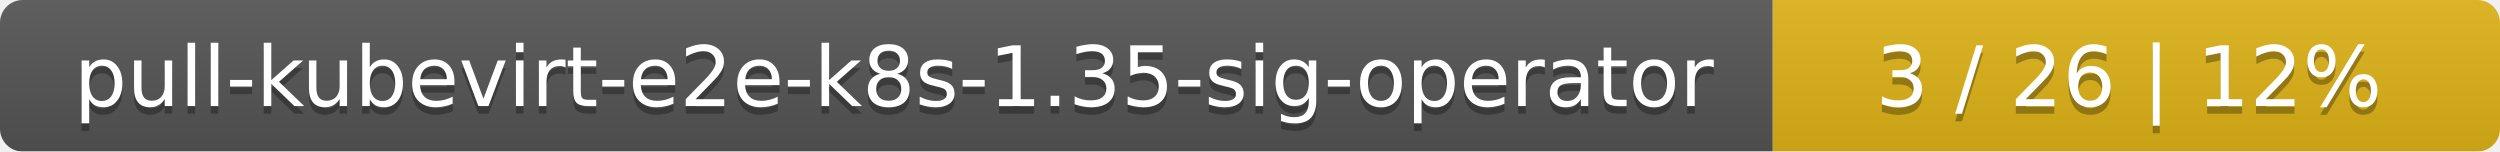
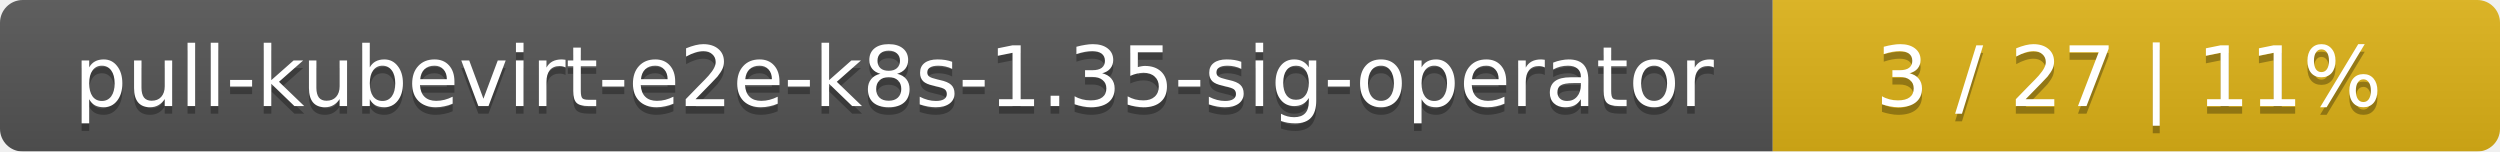
<svg xmlns="http://www.w3.org/2000/svg" width="330" height="20">
  <linearGradient id="smooth" x2="0" y2="100%">
    <stop offset="0" stop-color="#bbb" stop-opacity=".1" />
    <stop offset="1" stop-opacity=".1" />
  </linearGradient>
  <mask id="round">
    <rect width="330" height="20" rx="3" fill="#fff" />
  </mask>
  <g mask="url(#round)">
    <rect width="234" height="20" fill="#555" />
    <rect x="234" width="96" height="20" fill="#dfb317" />
    <rect width="330" height="20" fill="url(#smooth)" />
  </g>
  <g fill="#fff" text-anchor="middle" font-family="DejaVu Sans,Verdana,Geneva,sans-serif" font-size="11">
    <text x="118" y="15" fill="#010101" fill-opacity=".3">pull-kubevirt-e2e-k8s-1.35-sig-operator</text>
    <text x="118" y="14">pull-kubevirt-e2e-k8s-1.35-sig-operator</text>
-     <text x="281" y="15" fill="#010101" fill-opacity=".3">3 / 26    |    12%</text>
-     <text x="281" y="14">3 / 26    |    12%</text>
+     <text x="281" y="15" fill="#010101" fill-opacity=".3">3 / 27    |    11%</text>
+     <text x="281" y="14">3 / 27    |    11%</text>
  </g>
</svg>
